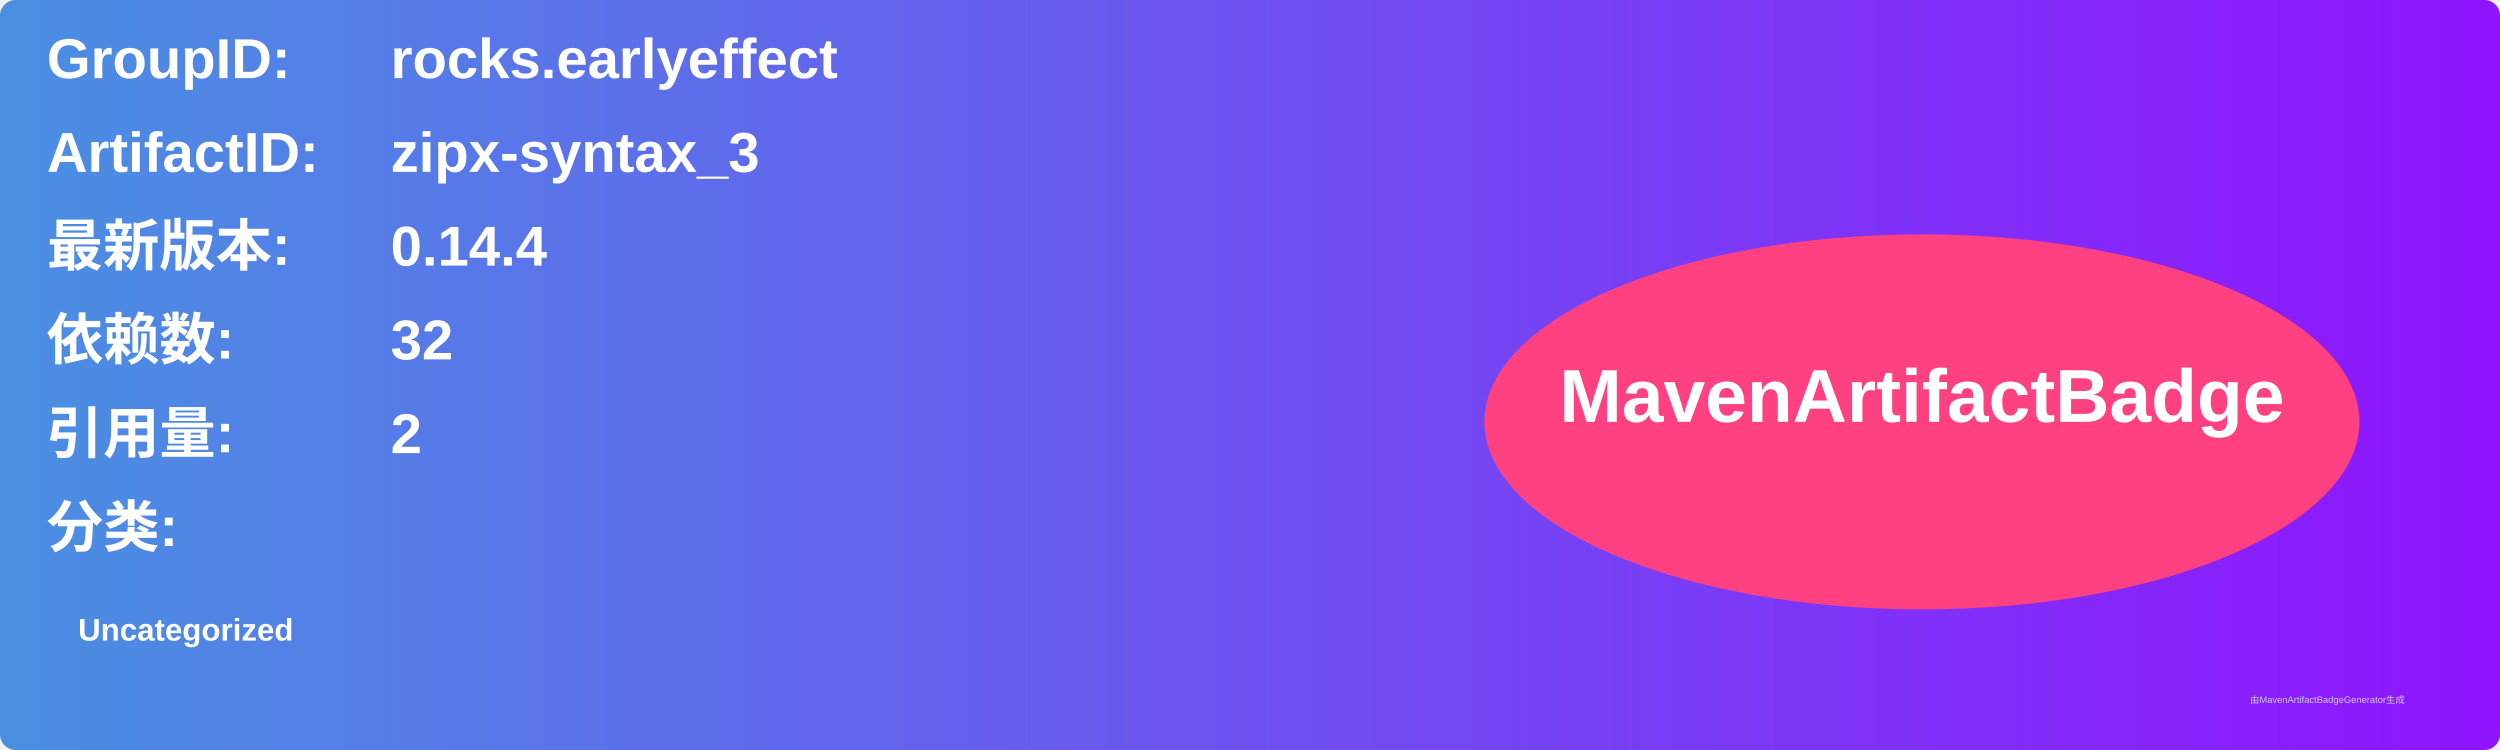
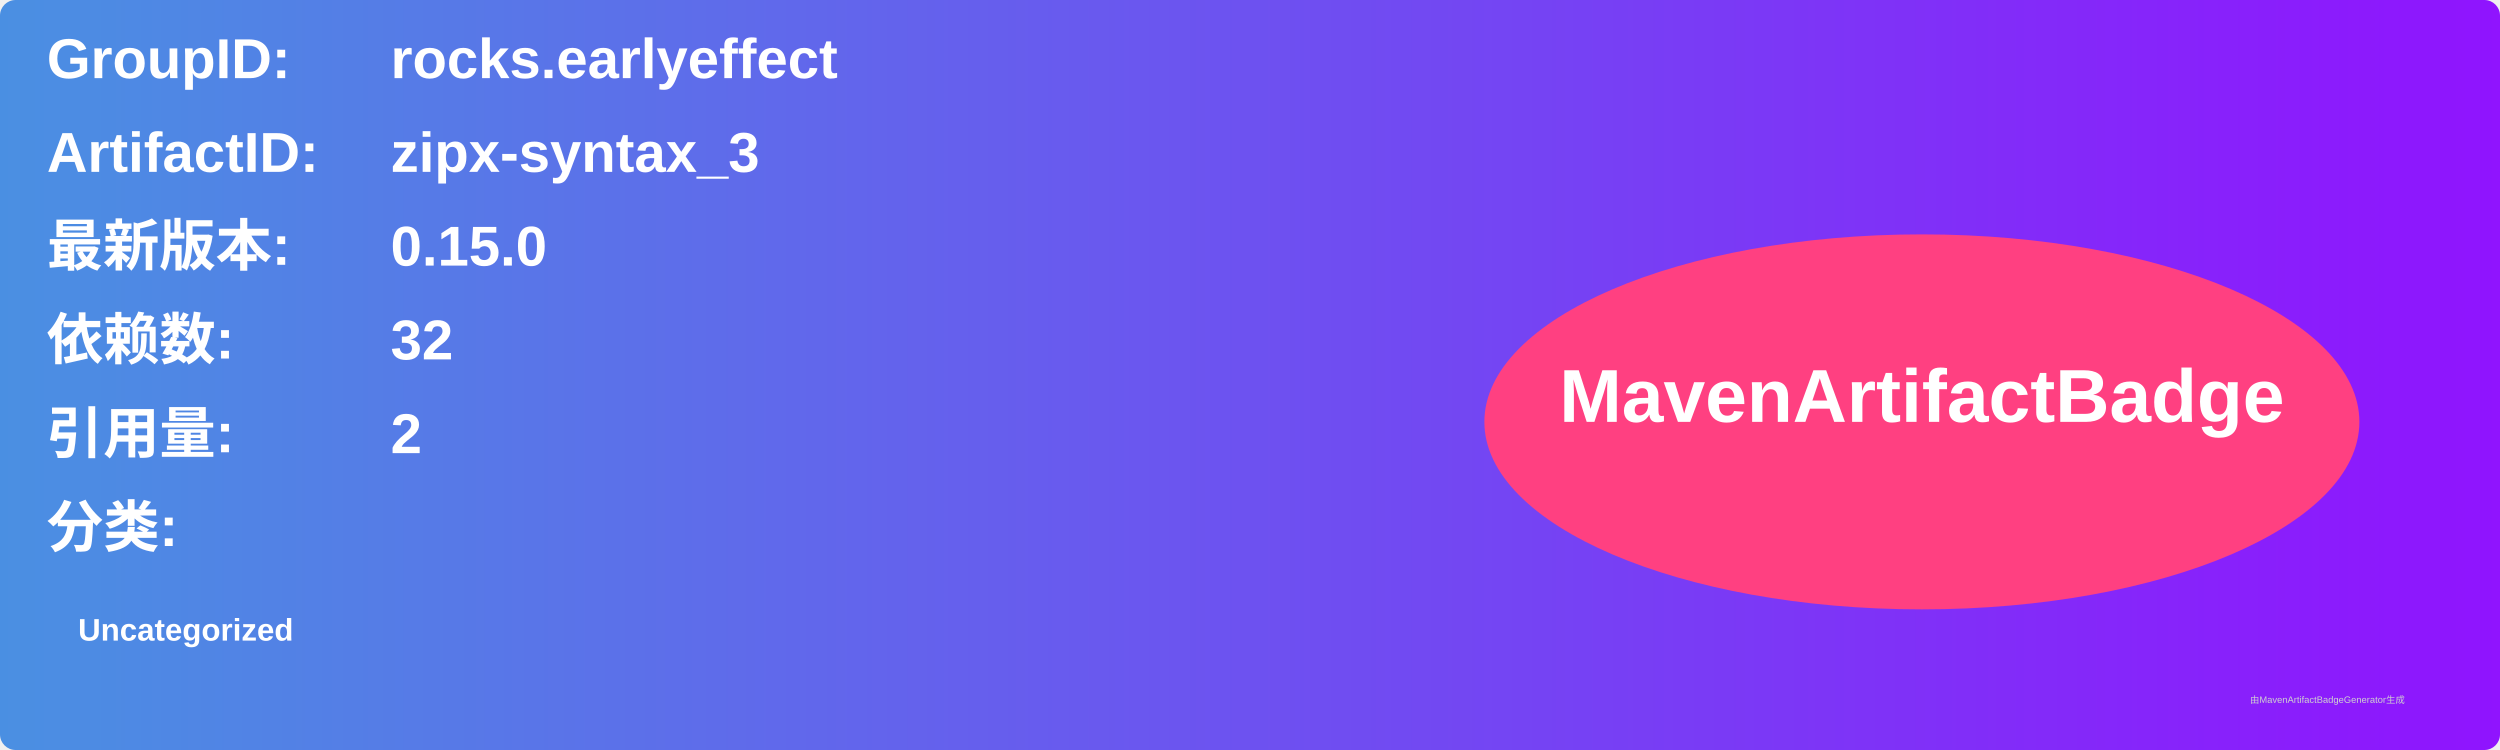
<svg xmlns="http://www.w3.org/2000/svg" width="800" height="240" viewBox="0 0 800 240">
  <linearGradient id="grad" x1="0%" y1="0%" x2="100%" y2="0%">
    <stop offset="0%" stop-color="#4a90e2" />
    <stop offset="100%" stop-color="#9013fe" />
  </linearGradient>
  <rect width="100%" height="100%" rx="5" ry="5" fill="url(#grad)" />
  <g transform="translate(15, 15)">
    <text x="0" y="10" font-family="Arial" font-size="18" fill="white" font-weight="bold" width="260">GroupID:</text>
    <text x="110" y="10" font-family="Arial" font-size="18" fill="white" font-weight="bold" width="460">rocks.earlyeffect</text>
    <text x="0" y="40" font-family="Arial" font-size="18" fill="white" font-weight="bold" width="260">ArtifactID:</text>
    <text x="110" y="40" font-family="Arial" font-size="18" fill="white" font-weight="bold" width="460">zipx-syntax_3</text>
    <text x="0" y="70" font-family="Arial" font-size="18" fill="white" font-weight="bold">最新版本:</text>
    <text x="110" y="70" font-family="Arial" font-size="18" fill="white" font-weight="bold">
-       <tspan font-weight="bold">0.14.4</tspan>
+       <tspan font-weight="bold">0.15.0</tspan>
    </text>
    <text x="0" y="100" font-family="Arial" font-size="18" fill="white" font-weight="bold">依赖数: </text>
    <text x="110" y="100" font-family="Arial" font-size="18" fill="white">
      <tspan font-weight="bold">32</tspan>
    </text>
    <text x="0" y="130" font-family="Arial" font-size="18" fill="white" font-weight="bold">引用量: </text>
    <text x="110" y="130" font-family="Arial" font-size="18" fill="white">
      <tspan font-weight="bold">2</tspan>
    </text>
    <text x="0" y="160" font-family="Arial" font-size="18" fill="white" font-weight="bold">分类:</text>
    <text x="10" y="190" font-family="Arial" font-size="10" fill="white">
      <tspan font-weight="bold">Uncategorized</tspan>
    </text>
    <ellipse cx="600" cy="120" rx="140" ry="60" fill="#ff4081" />
    <text x="600" y="120" text-anchor="middle" font-family="Arial" font-size="24" fill="white" font-weight="bold">MavenArtifactBadge</text>
  </g>
  <text x="720" y="225" font-family="Arial" font-size="3" fill="#d0d0d0">由MavenArtifactBadgeGenerator生成</text>
</svg>
